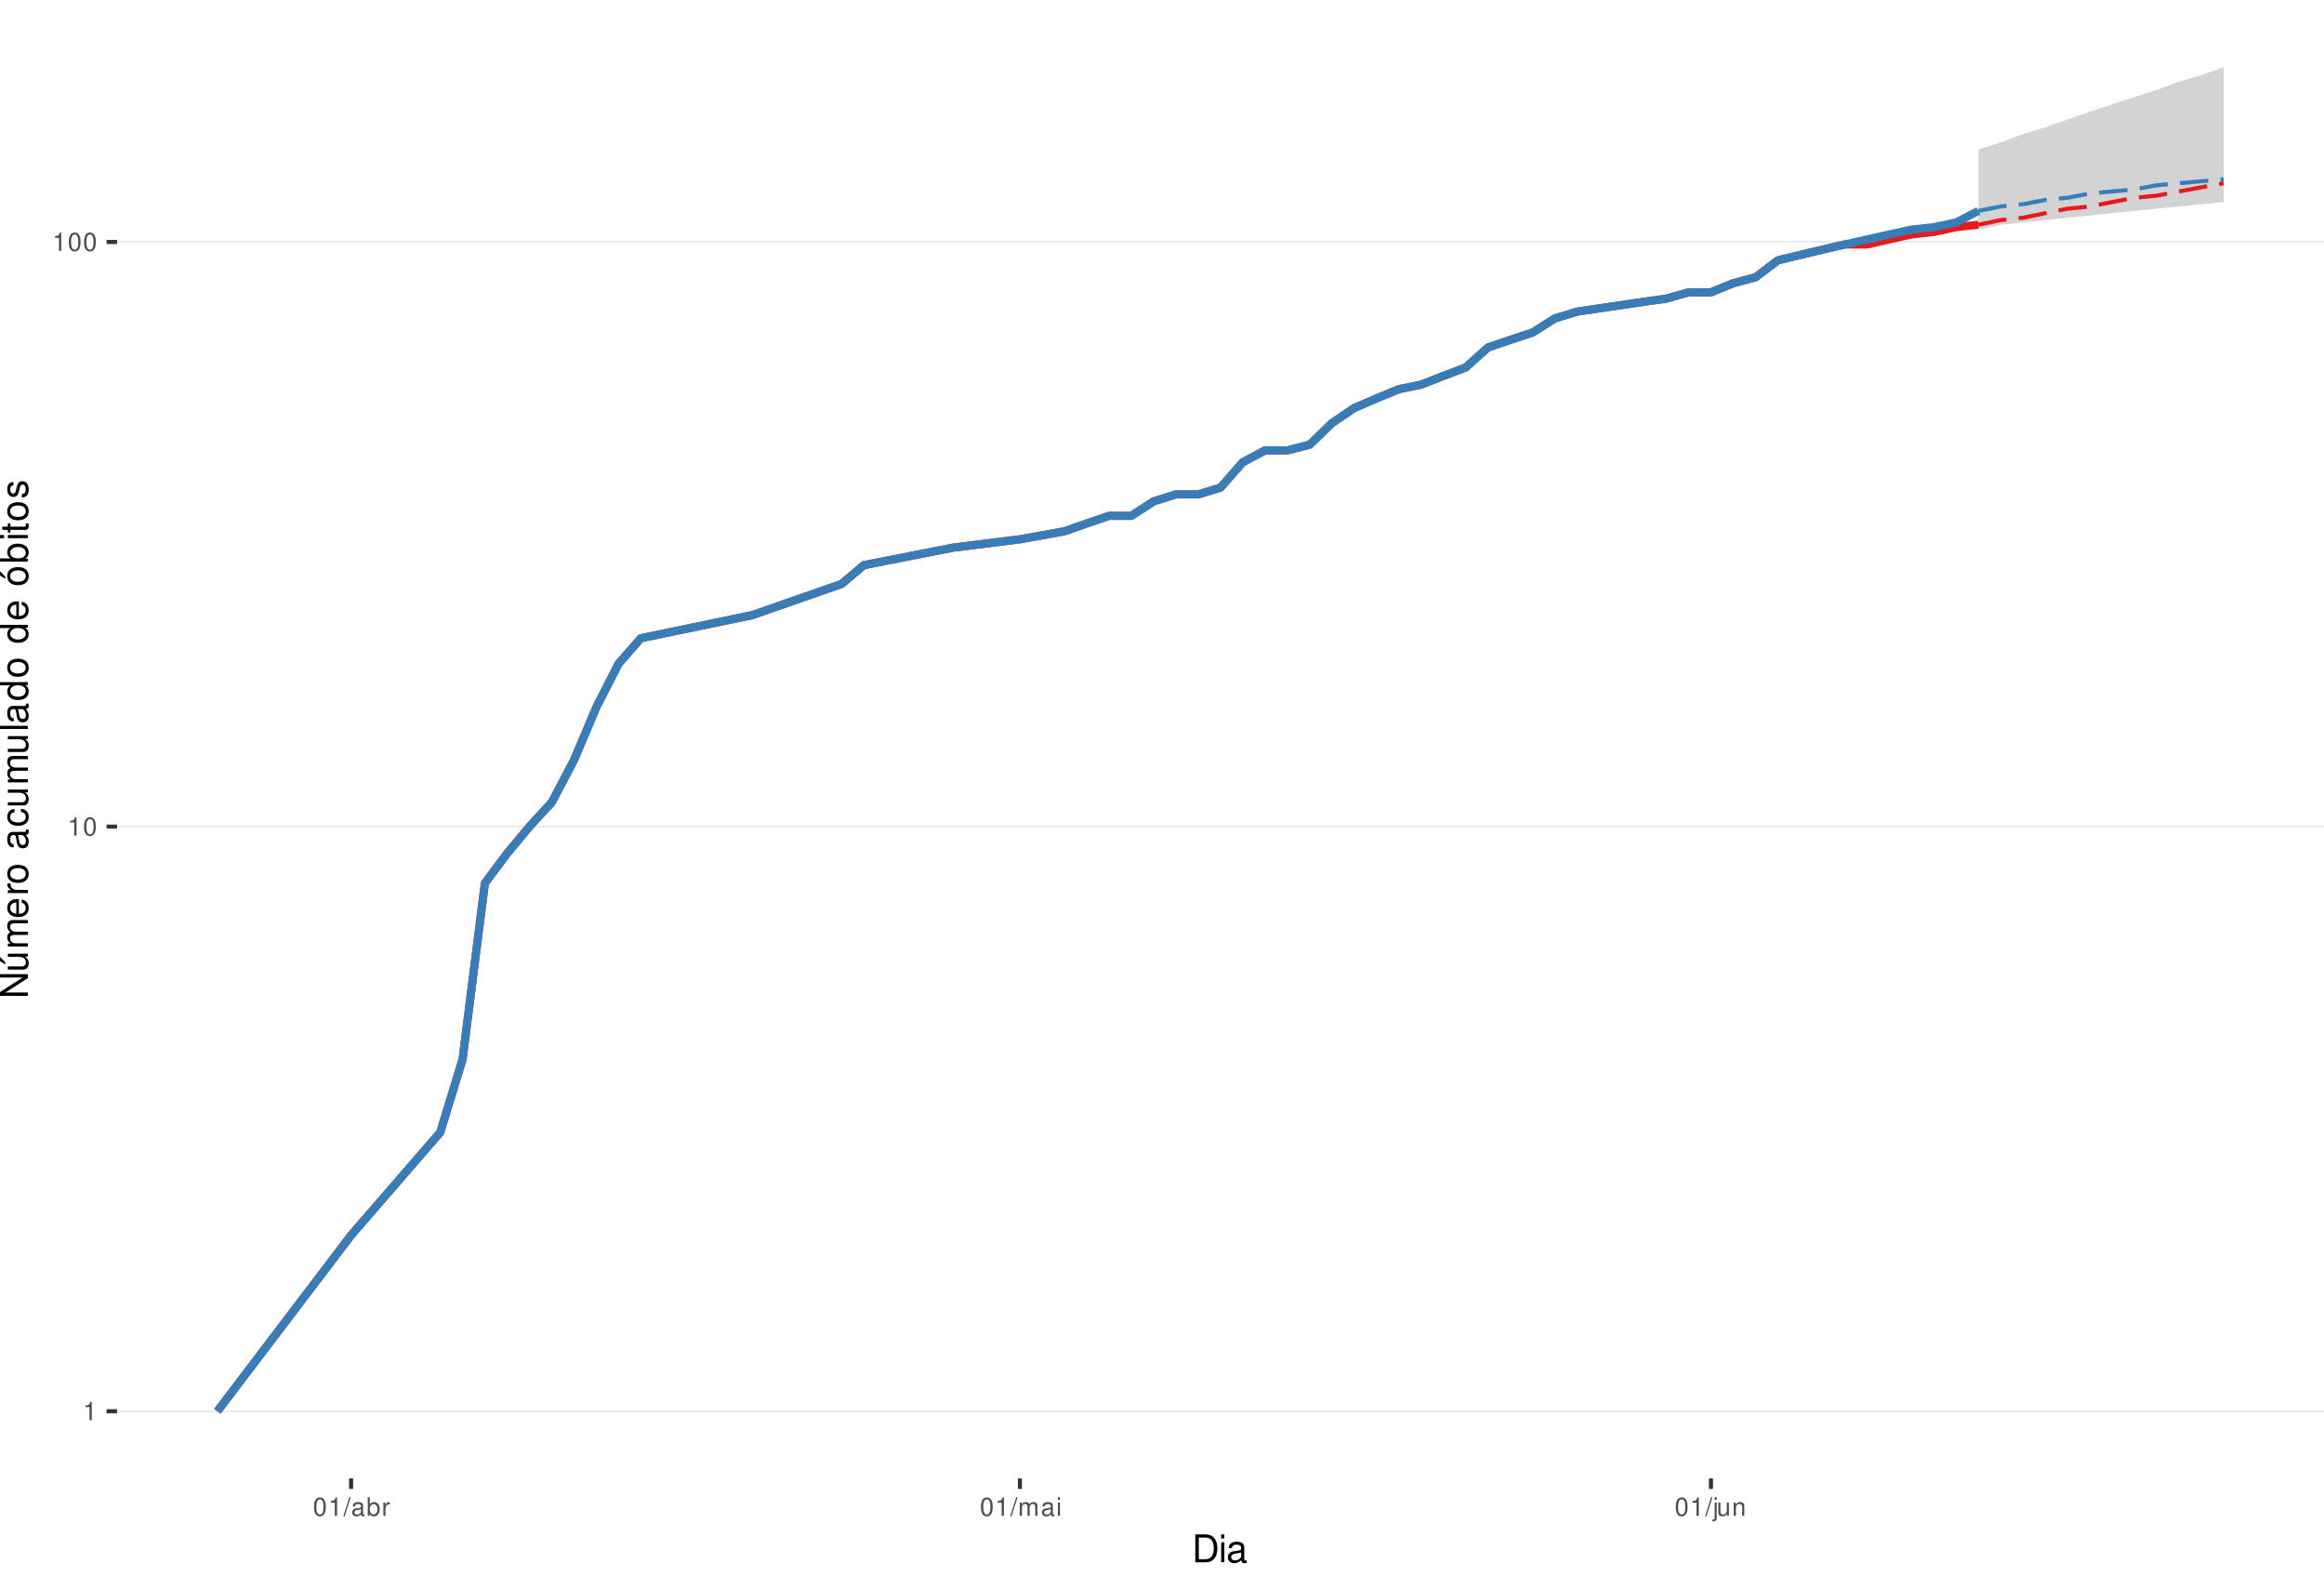
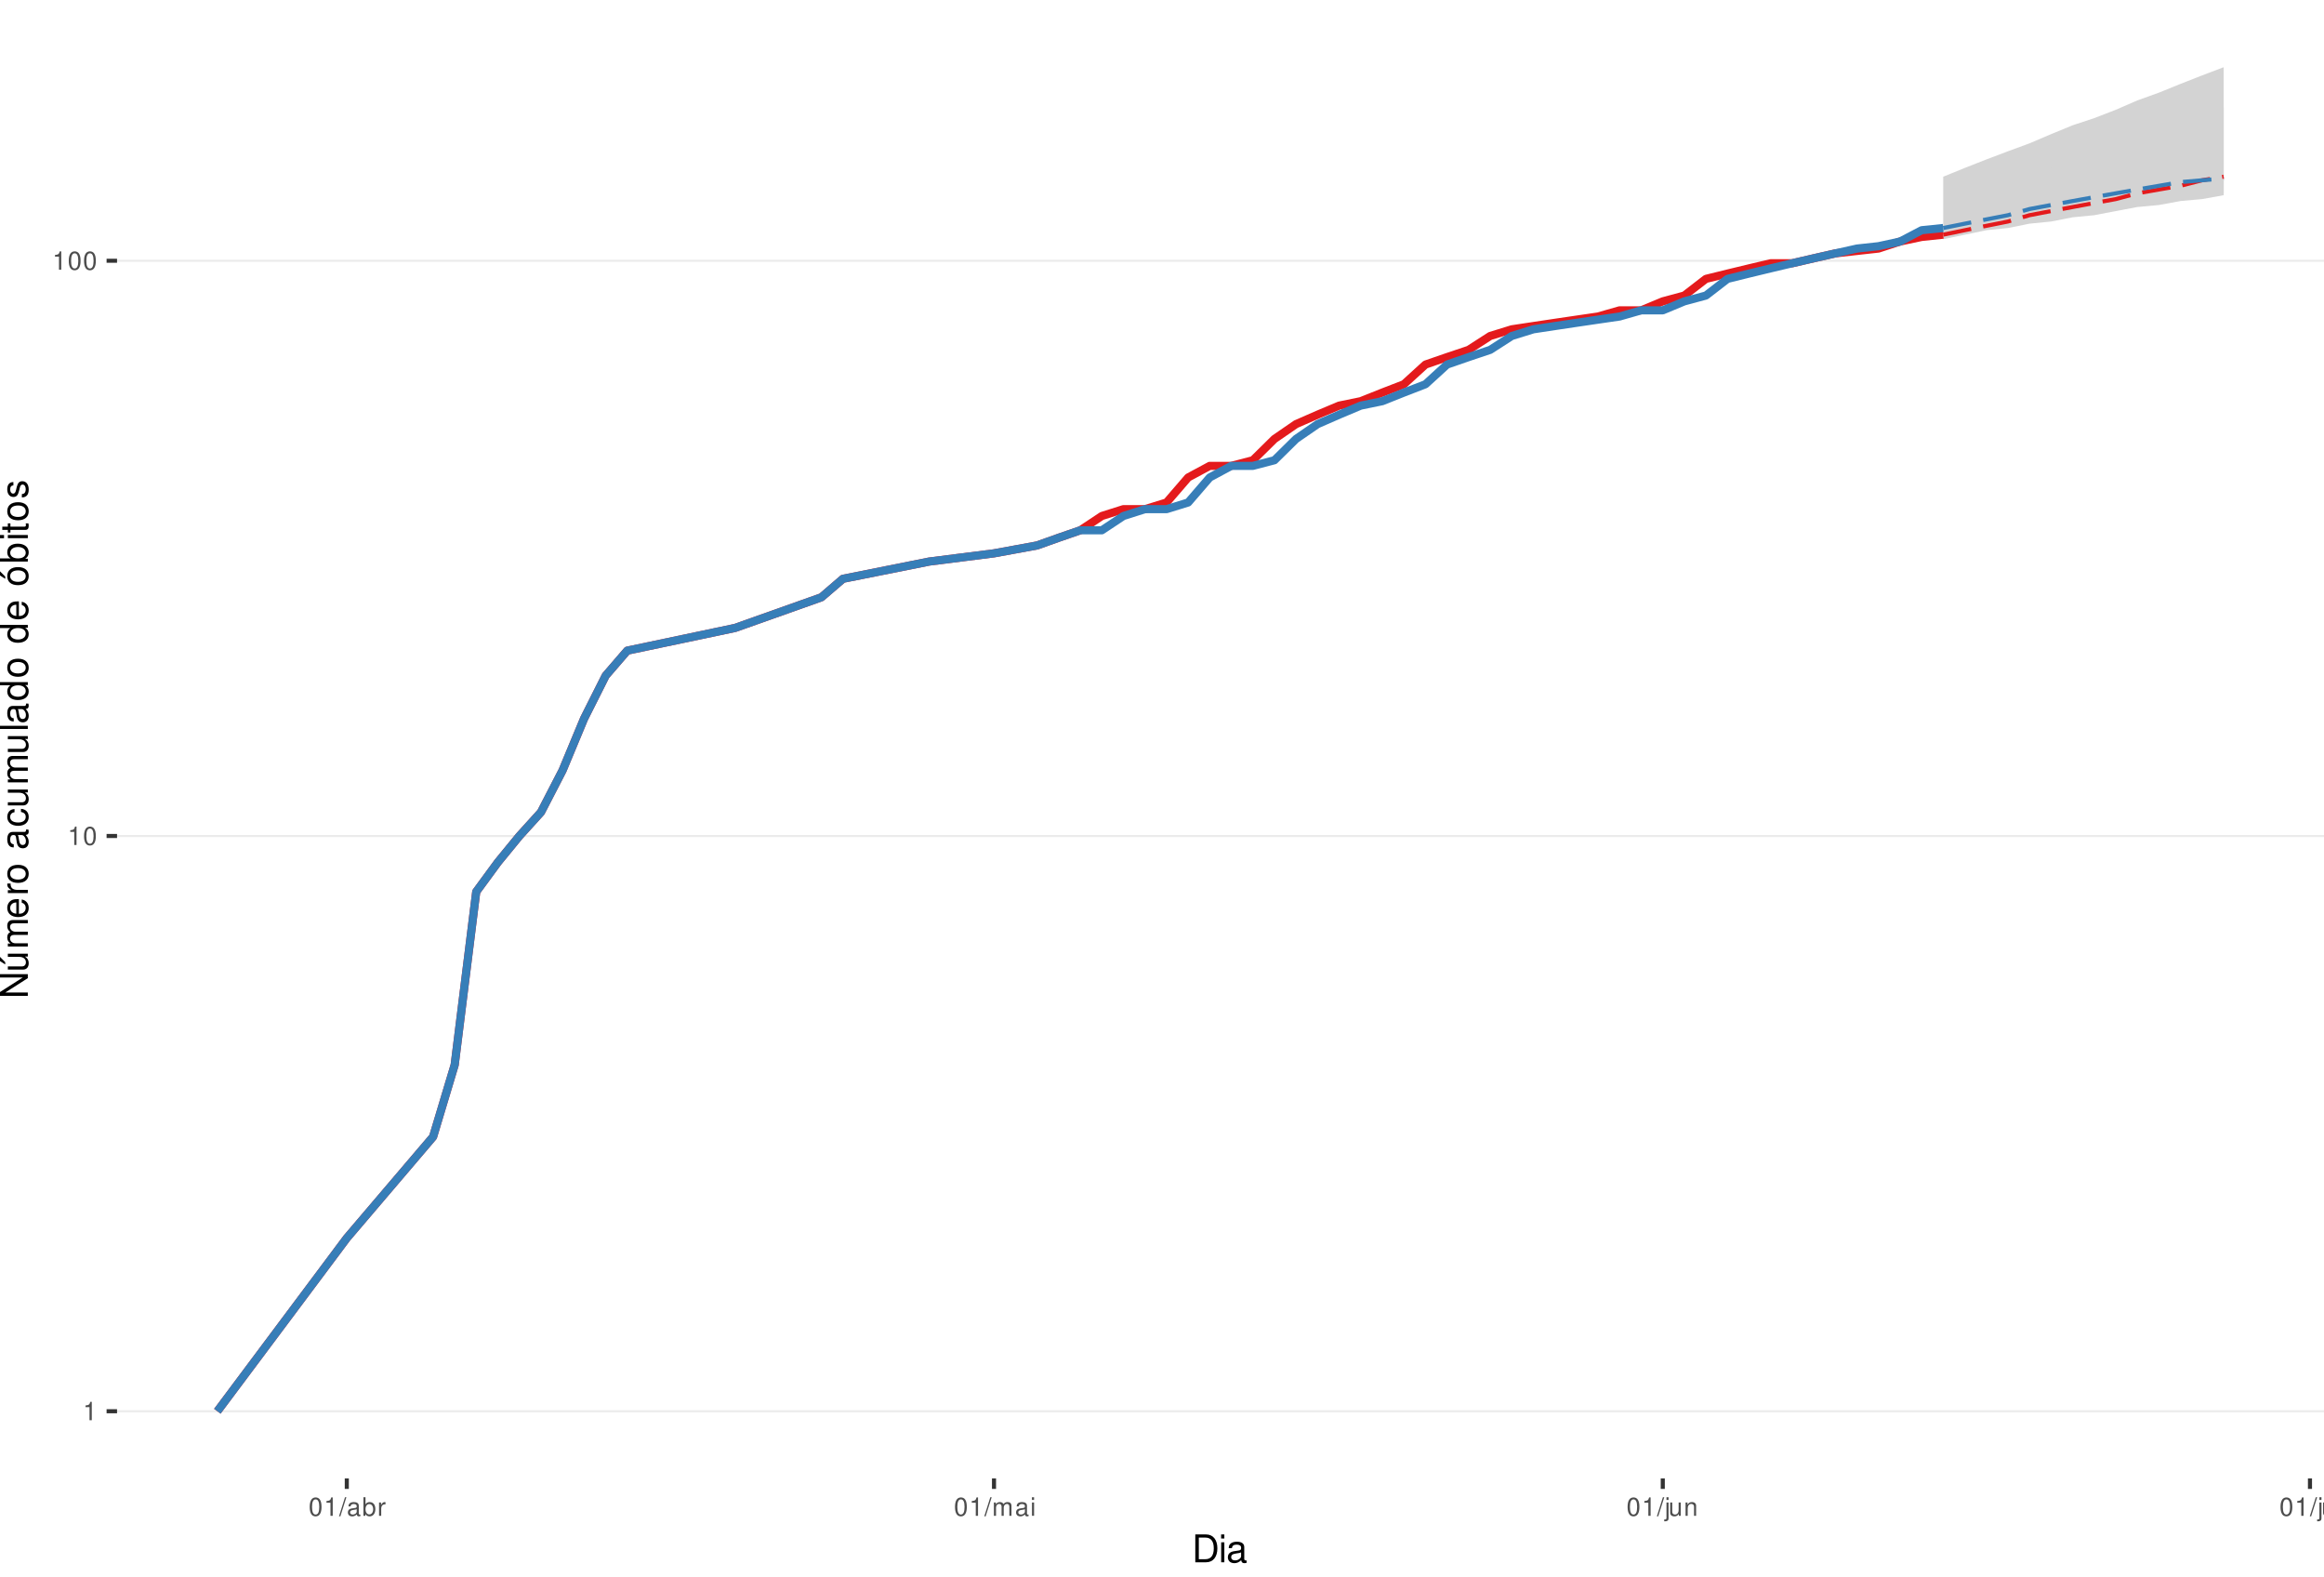
<svg xmlns="http://www.w3.org/2000/svg" xmlns:xlink="http://www.w3.org/1999/xlink" width="609pt" height="413pt" viewBox="0 0 609 413" version="1.1">
  <defs>
    <g>
      <symbol overflow="visible" id="glyph0-0">
        <path style="stroke:none;" d="" />
      </symbol>
      <symbol overflow="visible" id="glyph0-1">
        <path style="stroke:none;" d="M 1.719 -3.422 L 1.719 0 L 2.312 0 L 2.312 -4.812 L 1.922 -4.812 C 1.719 -4.078 1.578 -3.969 0.672 -3.859 L 0.672 -3.422 Z M 1.719 -3.422 " />
      </symbol>
      <symbol overflow="visible" id="glyph0-2">
        <path style="stroke:none;" d="M 1.828 -4.812 C 1.391 -4.812 0.984 -4.609 0.75 -4.281 C 0.438 -3.859 0.281 -3.219 0.281 -2.328 C 0.281 -0.703 0.812 0.156 1.828 0.156 C 2.828 0.156 3.375 -0.703 3.375 -2.297 C 3.375 -3.219 3.234 -3.844 2.922 -4.281 C 2.672 -4.625 2.281 -4.812 1.828 -4.812 Z M 1.828 -4.297 C 2.469 -4.297 2.781 -3.641 2.781 -2.344 C 2.781 -0.969 2.469 -0.328 1.812 -0.328 C 1.203 -0.328 0.891 -1 0.891 -2.328 C 0.891 -3.641 1.203 -4.297 1.828 -4.297 Z M 1.828 -4.297 " />
      </symbol>
      <symbol overflow="visible" id="glyph0-3">
        <path style="stroke:none;" d="M 1.531 -4.859 L -0.047 0.141 L 0.312 0.141 L 1.891 -4.859 Z M 1.531 -4.859 " />
      </symbol>
      <symbol overflow="visible" id="glyph0-4">
        <path style="stroke:none;" d="M 3.562 -0.328 C 3.5 -0.312 3.469 -0.312 3.438 -0.312 C 3.25 -0.312 3.141 -0.406 3.141 -0.578 L 3.141 -2.641 C 3.141 -3.25 2.688 -3.594 1.828 -3.594 C 1.312 -3.594 0.906 -3.438 0.672 -3.188 C 0.516 -3 0.453 -2.797 0.438 -2.453 L 0.984 -2.453 C 1.031 -2.875 1.297 -3.078 1.812 -3.078 C 2.312 -3.078 2.594 -2.891 2.594 -2.562 L 2.594 -2.406 C 2.578 -2.172 2.469 -2.078 2.016 -2.031 C 1.219 -1.922 1.109 -1.891 0.891 -1.812 C 0.484 -1.641 0.281 -1.328 0.281 -0.875 C 0.281 -0.25 0.719 0.156 1.422 0.156 C 1.859 0.156 2.219 0 2.609 -0.359 C 2.656 0 2.828 0.156 3.188 0.156 C 3.297 0.156 3.375 0.141 3.562 0.094 Z M 2.594 -1.094 C 2.594 -0.906 2.531 -0.797 2.375 -0.641 C 2.141 -0.438 1.875 -0.328 1.547 -0.328 C 1.109 -0.328 0.859 -0.547 0.859 -0.891 C 0.859 -1.266 1.094 -1.438 1.703 -1.531 C 2.297 -1.609 2.406 -1.641 2.594 -1.719 Z M 2.594 -1.094 " />
      </symbol>
      <symbol overflow="visible" id="glyph0-5">
        <path style="stroke:none;" d="M 0.359 -4.859 L 0.359 0 L 0.859 0 L 0.859 -0.453 C 1.125 -0.047 1.484 0.156 1.969 0.156 C 2.875 0.156 3.484 -0.594 3.484 -1.75 C 3.484 -2.891 2.922 -3.594 1.984 -3.594 C 1.516 -3.594 1.172 -3.406 0.906 -3.016 L 0.906 -4.859 Z M 1.891 -3.062 C 2.5 -3.062 2.906 -2.531 2.906 -1.703 C 2.906 -0.906 2.484 -0.359 1.891 -0.359 C 1.297 -0.359 0.906 -0.906 0.906 -1.719 C 0.906 -2.531 1.297 -3.062 1.891 -3.062 Z M 1.891 -3.062 " />
      </symbol>
      <symbol overflow="visible" id="glyph0-6">
        <path style="stroke:none;" d="M 0.453 -3.484 L 0.453 0 L 1.016 0 L 1.016 -1.812 C 1.031 -2.656 1.375 -3.016 2.141 -3 L 2.141 -3.562 C 2.047 -3.578 1.984 -3.594 1.922 -3.594 C 1.562 -3.594 1.297 -3.375 0.969 -2.859 L 0.969 -3.484 Z M 0.453 -3.484 " />
      </symbol>
      <symbol overflow="visible" id="glyph0-7">
        <path style="stroke:none;" d="M 0.469 -3.484 L 0.469 0 L 1.031 0 L 1.031 -2.188 C 1.031 -2.703 1.391 -3.109 1.844 -3.109 C 2.25 -3.109 2.484 -2.844 2.484 -2.406 L 2.484 0 L 3.047 0 L 3.047 -2.188 C 3.047 -2.703 3.422 -3.109 3.875 -3.109 C 4.266 -3.109 4.516 -2.844 4.516 -2.406 L 4.516 0 L 5.078 0 L 5.078 -2.609 C 5.078 -3.234 4.719 -3.594 4.062 -3.594 C 3.594 -3.594 3.312 -3.453 2.984 -3.062 C 2.781 -3.422 2.5 -3.594 2.047 -3.594 C 1.578 -3.594 1.266 -3.422 0.984 -3 L 0.984 -3.484 Z M 0.469 -3.484 " />
      </symbol>
      <symbol overflow="visible" id="glyph0-8">
        <path style="stroke:none;" d="M 1 -3.484 L 0.453 -3.484 L 0.453 0 L 1 0 Z M 1 -4.859 L 0.438 -4.859 L 0.438 -4.156 L 1 -4.156 Z M 1 -4.859 " />
      </symbol>
      <symbol overflow="visible" id="glyph0-9">
        <path style="stroke:none;" d="M 0.469 -3.484 L 0.469 0.5 C 0.469 0.859 0.359 0.969 0.016 0.969 C -0.031 0.969 -0.047 0.969 -0.125 0.953 L -0.125 1.438 C -0.047 1.438 -0.016 1.453 0.062 1.453 C 0.688 1.453 1.016 1.203 1.016 0.719 L 1.016 -3.484 Z M 1.016 -4.859 L 0.469 -4.859 L 0.469 -4.156 L 1.016 -4.156 Z M 1.016 -4.859 " />
      </symbol>
      <symbol overflow="visible" id="glyph0-10">
        <path style="stroke:none;" d="M 3.203 0 L 3.203 -3.484 L 2.656 -3.484 L 2.656 -1.516 C 2.656 -0.797 2.281 -0.328 1.703 -0.328 C 1.266 -0.328 0.984 -0.594 0.984 -1.016 L 0.984 -3.484 L 0.438 -3.484 L 0.438 -0.797 C 0.438 -0.219 0.859 0.156 1.547 0.156 C 2.062 0.156 2.391 -0.031 2.703 -0.484 L 2.703 0 Z M 3.203 0 " />
      </symbol>
      <symbol overflow="visible" id="glyph0-11">
        <path style="stroke:none;" d="M 0.469 -3.484 L 0.469 0 L 1.031 0 L 1.031 -1.922 C 1.031 -2.641 1.391 -3.109 1.969 -3.109 C 2.406 -3.109 2.688 -2.828 2.688 -2.422 L 2.688 0 L 3.234 0 L 3.234 -2.641 C 3.234 -3.219 2.812 -3.594 2.141 -3.594 C 1.625 -3.594 1.281 -3.391 0.984 -2.906 L 0.984 -3.484 Z M 0.469 -3.484 " />
      </symbol>
+       <symbol overflow="visible" id="glyph0-12">
+         <path style="stroke:none;" d="M 1.016 -4.859 L 0.453 -4.859 L 0.453 0 L 1.016 0 Z M 1.016 -4.859 " />
+       </symbol>
      <symbol overflow="visible" id="glyph1-0">
        <path style="stroke:none;" d="" />
      </symbol>
      <symbol overflow="visible" id="glyph1-1">
        <path style="stroke:none;" d="M 0.891 0 L 3.703 0 C 5.547 0 6.672 -1.375 6.672 -3.656 C 6.672 -5.906 5.547 -7.297 3.703 -7.297 L 0.891 -7.297 Z M 1.812 -0.812 L 1.812 -6.469 L 3.547 -6.469 C 4.984 -6.469 5.734 -5.5 5.734 -3.641 C 5.734 -1.797 4.984 -0.812 3.547 -0.812 Z M 1.812 -0.812 " />
      </symbol>
      <symbol overflow="visible" id="glyph1-2">
        <path style="stroke:none;" d="M 1.5 -5.234 L 0.672 -5.234 L 0.672 0 L 1.5 0 Z M 1.5 -7.297 L 0.656 -7.297 L 0.656 -6.234 L 1.5 -6.234 Z M 1.5 -7.297 " />
      </symbol>
      <symbol overflow="visible" id="glyph1-3">
        <path style="stroke:none;" d="M 5.344 -0.484 C 5.266 -0.469 5.219 -0.469 5.172 -0.469 C 4.875 -0.469 4.719 -0.625 4.719 -0.875 L 4.719 -3.953 C 4.719 -4.891 4.047 -5.391 2.75 -5.391 C 1.984 -5.391 1.375 -5.172 1.016 -4.781 C 0.766 -4.516 0.672 -4.203 0.656 -3.688 L 1.484 -3.688 C 1.562 -4.328 1.938 -4.625 2.719 -4.625 C 3.484 -4.625 3.891 -4.344 3.891 -3.844 L 3.891 -3.625 C 3.875 -3.266 3.703 -3.125 3.016 -3.047 C 1.844 -2.891 1.656 -2.844 1.344 -2.719 C 0.734 -2.453 0.422 -2 0.422 -1.312 C 0.422 -0.375 1.078 0.234 2.141 0.234 C 2.797 0.234 3.328 0 3.922 -0.547 C 3.984 0 4.234 0.234 4.781 0.234 C 4.953 0.234 5.062 0.203 5.344 0.141 Z M 3.891 -1.656 C 3.891 -1.375 3.812 -1.203 3.562 -0.969 C 3.219 -0.656 2.812 -0.5 2.312 -0.5 C 1.672 -0.5 1.297 -0.812 1.297 -1.344 C 1.297 -1.891 1.656 -2.172 2.547 -2.297 C 3.438 -2.422 3.609 -2.453 3.891 -2.594 Z M 3.891 -1.656 " />
      </symbol>
      <symbol overflow="visible" id="glyph2-0">
        <path style="stroke:none;" d="" />
      </symbol>
      <symbol overflow="visible" id="glyph2-1">
        <path style="stroke:none;" d="M -7.297 -6.453 L -7.297 -5.578 L -1.328 -5.578 L -7.297 -1.766 L -7.297 -0.766 L 0 -0.766 L 0 -1.641 L -5.906 -1.641 L 0 -5.406 L 0 -6.453 Z M -7.297 -6.453 " />
      </symbol>
      <symbol overflow="visible" id="glyph2-2">
        <path style="stroke:none;" d="M 0 -4.812 L -5.234 -4.812 L -5.234 -3.984 L -2.266 -3.984 C -1.203 -3.984 -0.5 -3.438 -0.5 -2.562 C -0.5 -1.906 -0.906 -1.484 -1.531 -1.484 L -5.234 -1.484 L -5.234 -0.656 L -1.203 -0.656 C -0.328 -0.656 0.234 -1.297 0.234 -2.312 C 0.234 -3.094 -0.047 -3.578 -0.734 -4.062 L 0 -4.062 Z M -7.406 -2.953 L -5.922 -2 L -5.922 -2.594 L -7.406 -4.094 Z M -7.406 -2.953 " />
      </symbol>
      <symbol overflow="visible" id="glyph2-3">
        <path style="stroke:none;" d="M -5.234 -0.703 L 0 -0.703 L 0 -1.547 L -3.297 -1.547 C -4.047 -1.547 -4.656 -2.094 -4.656 -2.766 C -4.656 -3.391 -4.281 -3.734 -3.609 -3.734 L 0 -3.734 L 0 -4.578 L -3.297 -4.578 C -4.047 -4.578 -4.656 -5.125 -4.656 -5.812 C -4.656 -6.422 -4.266 -6.781 -3.609 -6.781 L 0 -6.781 L 0 -7.625 L -3.938 -7.625 C -4.875 -7.625 -5.391 -7.078 -5.391 -6.094 C -5.391 -5.406 -5.188 -4.984 -4.594 -4.484 C -5.156 -4.188 -5.391 -3.766 -5.391 -3.078 C -5.391 -2.375 -5.125 -1.906 -4.5 -1.469 L -5.234 -1.469 Z M -5.234 -0.703 " />
      </symbol>
      <symbol overflow="visible" id="glyph2-4">
        <path style="stroke:none;" d="M -2.344 -5.125 C -3.141 -5.125 -3.625 -5.062 -4.016 -4.922 C -4.875 -4.578 -5.391 -3.781 -5.391 -2.797 C -5.391 -1.344 -4.281 -0.406 -2.547 -0.406 C -0.812 -0.406 0.234 -1.297 0.234 -2.781 C 0.234 -3.984 -0.453 -4.812 -1.594 -5.016 L -1.594 -4.188 C -0.906 -3.953 -0.547 -3.484 -0.547 -2.812 C -0.547 -2.281 -0.781 -1.828 -1.219 -1.547 C -1.516 -1.344 -1.812 -1.281 -2.344 -1.266 Z M -3.016 -1.297 C -3.984 -1.359 -4.625 -1.953 -4.625 -2.797 C -4.625 -3.641 -3.953 -4.234 -3.016 -4.234 Z M -3.016 -1.297 " />
      </symbol>
      <symbol overflow="visible" id="glyph2-5">
        <path style="stroke:none;" d="M -5.234 -0.688 L 0 -0.688 L 0 -1.531 L -2.719 -1.531 C -3.984 -1.547 -4.547 -2.062 -4.516 -3.203 L -5.359 -3.203 C -5.375 -3.062 -5.391 -2.984 -5.391 -2.891 C -5.391 -2.344 -5.062 -1.938 -4.297 -1.453 L -5.234 -1.453 Z M -5.234 -0.688 " />
      </symbol>
      <symbol overflow="visible" id="glyph2-6">
        <path style="stroke:none;" d="M -5.391 -2.719 C -5.391 -1.234 -4.344 -0.359 -2.578 -0.359 C -0.812 -0.359 0.234 -1.234 0.234 -2.734 C 0.234 -4.203 -0.812 -5.094 -2.547 -5.094 C -4.359 -5.094 -5.391 -4.234 -5.391 -2.719 Z M -4.625 -2.734 C -4.625 -3.672 -3.844 -4.234 -2.547 -4.234 C -1.312 -4.234 -0.547 -3.656 -0.547 -2.734 C -0.547 -1.797 -1.312 -1.234 -2.578 -1.234 C -3.844 -1.234 -4.625 -1.797 -4.625 -2.734 Z M -4.625 -2.734 " />
      </symbol>
      <symbol overflow="visible" id="glyph2-7">
        <path style="stroke:none;" d="" />
      </symbol>
      <symbol overflow="visible" id="glyph2-8">
        <path style="stroke:none;" d="M -0.484 -5.344 C -0.469 -5.266 -0.469 -5.219 -0.469 -5.172 C -0.469 -4.875 -0.625 -4.719 -0.875 -4.719 L -3.953 -4.719 C -4.891 -4.719 -5.391 -4.047 -5.391 -2.75 C -5.391 -1.984 -5.172 -1.375 -4.781 -1.016 C -4.516 -0.766 -4.203 -0.672 -3.688 -0.656 L -3.688 -1.484 C -4.328 -1.562 -4.625 -1.938 -4.625 -2.719 C -4.625 -3.484 -4.344 -3.891 -3.844 -3.891 L -3.625 -3.891 C -3.266 -3.875 -3.125 -3.703 -3.047 -3.016 C -2.891 -1.844 -2.844 -1.656 -2.719 -1.344 C -2.453 -0.734 -2 -0.422 -1.312 -0.422 C -0.375 -0.422 0.234 -1.078 0.234 -2.141 C 0.234 -2.797 0 -3.328 -0.547 -3.922 C 0 -3.984 0.234 -4.234 0.234 -4.781 C 0.234 -4.953 0.203 -5.062 0.141 -5.344 Z M -1.656 -3.891 C -1.375 -3.891 -1.203 -3.812 -0.969 -3.562 C -0.656 -3.219 -0.5 -2.812 -0.5 -2.312 C -0.5 -1.672 -0.812 -1.297 -1.344 -1.297 C -1.891 -1.297 -2.172 -1.656 -2.297 -2.547 C -2.422 -3.438 -2.453 -3.609 -2.594 -3.891 Z M -1.656 -3.891 " />
      </symbol>
      <symbol overflow="visible" id="glyph2-9">
        <path style="stroke:none;" d="M -3.484 -4.703 C -3.984 -4.672 -4.312 -4.562 -4.609 -4.359 C -5.094 -4 -5.391 -3.375 -5.391 -2.641 C -5.391 -1.219 -4.266 -0.312 -2.531 -0.312 C -0.844 -0.312 0.234 -1.203 0.234 -2.625 C 0.234 -3.875 -0.516 -4.672 -1.797 -4.766 L -1.797 -3.938 C -0.953 -3.797 -0.547 -3.359 -0.547 -2.656 C -0.547 -1.734 -1.297 -1.188 -2.531 -1.188 C -3.844 -1.188 -4.625 -1.719 -4.625 -2.625 C -4.625 -3.328 -4.203 -3.766 -3.484 -3.875 Z M -3.484 -4.703 " />
      </symbol>
      <symbol overflow="visible" id="glyph2-10">
        <path style="stroke:none;" d="M 0 -4.812 L -5.234 -4.812 L -5.234 -3.984 L -2.266 -3.984 C -1.203 -3.984 -0.5 -3.438 -0.5 -2.562 C -0.5 -1.906 -0.906 -1.484 -1.531 -1.484 L -5.234 -1.484 L -5.234 -0.656 L -1.203 -0.656 C -0.328 -0.656 0.234 -1.297 0.234 -2.312 C 0.234 -3.094 -0.047 -3.578 -0.734 -4.062 L 0 -4.062 Z M 0 -4.812 " />
      </symbol>
      <symbol overflow="visible" id="glyph2-11">
        <path style="stroke:none;" d="M -7.297 -1.516 L -7.297 -0.688 L 0 -0.688 L 0 -1.516 Z M -7.297 -1.516 " />
      </symbol>
      <symbol overflow="visible" id="glyph2-12">
        <path style="stroke:none;" d="M -7.297 -4.953 L -7.297 -4.125 L -4.578 -4.125 C -5.109 -3.766 -5.391 -3.203 -5.391 -2.516 C -5.391 -1.156 -4.297 -0.266 -2.625 -0.266 C -0.859 -0.266 0.234 -1.125 0.234 -2.547 C 0.234 -3.266 -0.047 -3.766 -0.688 -4.203 L 0 -4.203 L 0 -4.953 Z M -4.609 -2.656 C -4.609 -3.547 -3.812 -4.125 -2.562 -4.125 C -1.344 -4.125 -0.547 -3.547 -0.547 -2.656 C -0.547 -1.734 -1.359 -1.125 -2.578 -1.125 C -3.797 -1.125 -4.609 -1.734 -4.609 -2.656 Z M -4.609 -2.656 " />
      </symbol>
      <symbol overflow="visible" id="glyph2-13">
        <path style="stroke:none;" d="M -5.391 -2.719 C -5.391 -1.234 -4.344 -0.359 -2.578 -0.359 C -0.812 -0.359 0.234 -1.234 0.234 -2.734 C 0.234 -4.203 -0.812 -5.094 -2.547 -5.094 C -4.359 -5.094 -5.391 -4.234 -5.391 -2.719 Z M -4.625 -2.734 C -4.625 -3.672 -3.844 -4.234 -2.547 -4.234 C -1.312 -4.234 -0.547 -3.656 -0.547 -2.734 C -0.547 -1.797 -1.312 -1.234 -2.578 -1.234 C -3.844 -1.234 -4.625 -1.797 -4.625 -2.734 Z M -7.406 -2.984 L -5.922 -2.016 L -5.922 -2.625 L -7.406 -4.109 Z M -7.406 -2.984 " />
      </symbol>
      <symbol overflow="visible" id="glyph2-14">
        <path style="stroke:none;" d="M -7.297 -0.547 L 0 -0.547 L 0 -1.297 L -0.672 -1.297 C -0.062 -1.688 0.234 -2.219 0.234 -2.953 C 0.234 -4.328 -0.906 -5.234 -2.641 -5.234 C -4.344 -5.234 -5.391 -4.375 -5.391 -2.984 C -5.391 -2.266 -5.125 -1.766 -4.531 -1.375 L -7.297 -1.375 Z M -4.609 -2.828 C -4.609 -3.766 -3.797 -4.359 -2.547 -4.359 C -1.359 -4.359 -0.547 -3.734 -0.547 -2.828 C -0.547 -1.938 -1.344 -1.375 -2.578 -1.375 C -3.812 -1.375 -4.609 -1.938 -4.609 -2.828 Z M -4.609 -2.828 " />
      </symbol>
      <symbol overflow="visible" id="glyph2-15">
        <path style="stroke:none;" d="M -5.234 -1.5 L -5.234 -0.672 L 0 -0.672 L 0 -1.5 Z M -7.297 -1.5 L -7.297 -0.656 L -6.234 -0.656 L -6.234 -1.5 Z M -7.297 -1.5 " />
      </symbol>
      <symbol overflow="visible" id="glyph2-16">
        <path style="stroke:none;" d="M -5.234 -2.547 L -5.234 -1.688 L -6.688 -1.688 L -6.688 -0.844 L -5.234 -0.844 L -5.234 -0.141 L -4.562 -0.141 L -4.562 -0.844 L -0.594 -0.844 C -0.062 -0.844 0.234 -1.203 0.234 -1.859 C 0.234 -2.078 0.203 -2.266 0.156 -2.547 L -0.547 -2.547 C -0.516 -2.422 -0.5 -2.312 -0.5 -2.141 C -0.5 -1.781 -0.594 -1.688 -0.969 -1.688 L -4.562 -1.688 L -4.562 -2.547 Z M -5.234 -2.547 " />
      </symbol>
      <symbol overflow="visible" id="glyph2-17">
        <path style="stroke:none;" d="M -3.781 -4.375 C -4.812 -4.375 -5.391 -3.688 -5.391 -2.484 C -5.391 -1.266 -4.766 -0.469 -3.797 -0.469 C -2.969 -0.469 -2.578 -0.891 -2.281 -2.125 L -2.094 -2.906 C -1.953 -3.484 -1.734 -3.719 -1.375 -3.719 C -0.875 -3.719 -0.547 -3.234 -0.547 -2.5 C -0.547 -2.047 -0.672 -1.672 -0.891 -1.453 C -1.047 -1.328 -1.188 -1.266 -1.562 -1.219 L -1.562 -0.344 C -0.344 -0.375 0.234 -1.062 0.234 -2.438 C 0.234 -3.75 -0.422 -4.594 -1.438 -4.594 C -2.203 -4.594 -2.641 -4.156 -2.891 -3.109 L -3.078 -2.312 C -3.234 -1.625 -3.453 -1.344 -3.828 -1.344 C -4.312 -1.344 -4.625 -1.766 -4.625 -2.453 C -4.625 -3.125 -4.328 -3.484 -3.781 -3.5 Z M -3.781 -4.375 " />
      </symbol>
    </g>
    <clipPath id="clip1">
      <path d="M 30.672 0 L 609 0 L 609 387.328 L 30.672 387.328 Z M 30.672 0 " />
    </clipPath>
    <clipPath id="clip2">
      <path d="M 30.672 369 L 609 369 L 609 370 L 30.672 370 Z M 30.672 369 " />
    </clipPath>
    <clipPath id="clip3">
-       <path d="M 30.672 216 L 609 216 L 609 217 L 30.672 217 Z M 30.672 216 " />
+       <path d="M 30.672 218 L 609 218 L 609 220 L 30.672 220 Z M 30.672 218 " />
    </clipPath>
    <clipPath id="clip4">
-       <path d="M 30.672 63 L 609 63 L 609 64 L 30.672 64 Z M 30.672 63 " />
+       <path d="M 30.672 68 L 609 68 L 609 69 L 30.672 69 Z M 30.672 68 " />
    </clipPath>
  </defs>
  <g id="surface46">
    <rect x="0" y="0" width="609" height="413" style="fill:rgb(100%,100%,100%);fill-opacity:1;stroke:none;" />
    <rect x="0" y="0" width="609" height="413" style="fill:rgb(100%,100%,100%);fill-opacity:1;stroke:none;" />
    <path style="fill:none;stroke-width:1.067;stroke-linecap:round;stroke-linejoin:round;stroke:rgb(100%,100%,100%);stroke-opacity:1;stroke-miterlimit:10;" d="M 0 413 L 609 413 L 609 0 L 0 0 Z M 0 413 " />
    <g clip-path="url(#clip1)" clip-rule="nonzero">
      <path style=" stroke:none;fill-rule:nonzero;fill:rgb(100%,100%,100%);fill-opacity:1;" d="M 30.672 387.328 L 609 387.328 L 609 0 L 30.672 0 Z M 30.672 387.328 " />
    </g>
    <g clip-path="url(#clip2)" clip-rule="nonzero">
      <path style="fill:none;stroke-width:0.533;stroke-linecap:butt;stroke-linejoin:round;stroke:rgb(92.157%,92.157%,92.157%);stroke-opacity:1;stroke-miterlimit:10;" d="M 30.672 369.723 L 609 369.723 " />
    </g>
    <g clip-path="url(#clip3)" clip-rule="nonzero">
-       <path style="fill:none;stroke-width:0.533;stroke-linecap:butt;stroke-linejoin:round;stroke:rgb(92.157%,92.157%,92.157%);stroke-opacity:1;stroke-miterlimit:10;" d="M 30.672 216.551 L 609 216.551 " />
+       <path style="fill:none;stroke-width:0.533;stroke-linecap:butt;stroke-linejoin:round;stroke:rgb(92.157%,92.157%,92.157%);stroke-opacity:1;stroke-miterlimit:10;" d="M 30.672 219.016 L 609 219.016 " />
    </g>
    <g clip-path="url(#clip4)" clip-rule="nonzero">
-       <path style="fill:none;stroke-width:0.533;stroke-linecap:butt;stroke-linejoin:round;stroke:rgb(92.157%,92.157%,92.157%);stroke-opacity:1;stroke-miterlimit:10;" d="M 30.672 63.383 L 609 63.383 " />
-     </g>
-     <path style=" stroke:none;fill-rule:nonzero;fill:rgb(82.745%,82.745%,82.745%);fill-opacity:1;" d="M 518.453 39.125 L 524.297 37.301 L 530.137 35.094 L 535.98 33.375 L 541.82 31.289 L 547.66 29.27 L 553.504 27.305 L 559.344 25.398 L 565.188 23.547 L 571.027 21.387 L 576.871 19.641 L 582.711 17.605 L 582.711 52.938 L 576.871 53.508 L 571.027 54.086 L 565.188 54.664 L 559.344 55.25 L 553.504 55.844 L 547.66 56.438 L 535.98 57.648 L 530.137 58.262 L 524.297 58.879 L 518.453 60.137 Z M 518.453 39.125 " />
-     <path style=" stroke:none;fill-rule:nonzero;fill:rgb(82.745%,82.745%,82.745%);fill-opacity:1;" d="M 518.453 55.25 L 524.297 52.371 L 530.137 49.609 L 535.98 47.48 L 541.82 44.914 L 547.66 42.441 L 553.504 40.527 L 559.344 38.207 L 565.188 36.41 L 571.027 34.66 L 576.871 33.375 L 582.711 32.535 L 582.711 50.152 L 576.871 50.152 L 571.027 50.699 L 565.188 50.699 L 559.344 51.254 L 553.504 51.809 L 547.66 52.371 L 541.82 52.938 L 535.98 53.508 L 530.137 54.086 L 524.297 54.664 Z M 518.453 55.25 " />
-     <path style="fill:none;stroke-width:2.134;stroke-linecap:butt;stroke-linejoin:round;stroke:rgb(89.412%,10.196%,10.98%);stroke-opacity:1;stroke-miterlimit:10;" d="M 56.957 369.723 L 92.008 323.613 L 115.375 296.641 L 121.219 277.504 L 127.059 231.395 L 132.902 223.562 L 138.742 216.551 L 144.586 210.211 L 150.426 199.098 L 156.27 185.285 L 162.109 173.855 L 167.953 167.199 L 197.16 161.145 L 220.527 152.992 L 226.367 148.062 L 249.734 143.473 L 267.262 141.289 L 278.945 139.18 L 284.785 137.133 L 290.629 135.145 L 296.469 135.145 L 302.309 131.344 L 308.152 129.52 L 313.992 129.52 L 319.836 127.746 L 325.676 121.09 L 331.52 117.992 L 337.359 117.992 L 343.203 116.5 L 349.043 110.836 L 354.887 106.883 L 360.727 104.371 L 366.57 101.953 L 372.41 100.773 L 378.254 98.48 L 384.094 96.262 L 389.938 91.023 L 395.777 89.035 L 401.621 87.109 L 407.461 83.41 L 413.305 81.637 L 419.145 80.77 L 424.984 79.91 L 430.828 79.062 L 436.668 78.227 L 442.512 76.582 L 448.352 76.582 L 454.195 74.191 L 460.035 72.645 L 465.879 68.207 L 471.719 66.793 L 477.562 65.406 L 483.402 64.051 L 489.246 64.051 L 495.086 62.719 L 500.93 61.414 L 506.77 60.773 L 512.613 59.504 L 518.453 58.879 " />
-     <path style="fill:none;stroke-width:1.067;stroke-linecap:butt;stroke-linejoin:round;stroke:rgb(89.412%,10.196%,10.98%);stroke-opacity:1;stroke-dasharray:7.469,3.201;stroke-miterlimit:10;" d="M 518.453 58.879 L 524.297 57.648 L 530.137 57.043 L 535.98 55.844 L 541.82 54.664 L 547.66 54.086 L 553.504 52.938 L 559.344 51.809 L 565.188 51.254 L 571.027 50.152 L 576.871 49.07 L 582.711 48.008 " />
-     <path style="fill:none;stroke-width:2.134;stroke-linecap:butt;stroke-linejoin:round;stroke:rgb(21.569%,49.412%,72.157%);stroke-opacity:1;stroke-miterlimit:10;" d="M 56.957 369.723 L 92.008 323.613 L 115.375 296.641 L 121.219 277.504 L 127.059 231.395 L 132.902 223.562 L 138.742 216.551 L 144.586 210.211 L 150.426 199.098 L 156.27 185.285 L 162.109 173.855 L 167.953 167.199 L 197.16 161.145 L 220.527 152.992 L 226.367 148.062 L 249.734 143.473 L 267.262 141.289 L 278.945 139.18 L 284.785 137.133 L 290.629 135.145 L 296.469 135.145 L 302.309 131.344 L 308.152 129.52 L 313.992 129.52 L 319.836 127.746 L 325.676 121.09 L 331.52 117.992 L 337.359 117.992 L 343.203 116.5 L 349.043 110.836 L 354.887 106.883 L 360.727 104.371 L 366.57 101.953 L 372.41 100.773 L 378.254 98.48 L 384.094 96.262 L 389.938 91.023 L 395.777 89.035 L 401.621 87.109 L 407.461 83.41 L 413.305 81.637 L 419.145 80.77 L 424.984 79.91 L 430.828 79.062 L 436.668 78.227 L 442.512 76.582 L 448.352 76.582 L 454.195 74.191 L 460.035 72.645 L 465.879 68.207 L 471.719 66.793 L 477.562 65.406 L 483.402 64.051 L 489.246 62.719 L 495.086 61.414 L 500.93 60.137 L 506.77 59.504 L 512.613 58.262 L 518.453 55.25 " />
-     <path style="fill:none;stroke-width:1.067;stroke-linecap:butt;stroke-linejoin:round;stroke:rgb(21.569%,49.412%,72.157%);stroke-opacity:1;stroke-dasharray:7.469,3.201;stroke-miterlimit:10;" d="M 518.453 55.25 L 524.297 54.086 L 530.137 53.508 L 535.98 52.371 L 541.82 51.809 L 547.66 50.699 L 553.504 50.152 L 559.344 49.609 L 565.188 48.539 L 571.027 48.008 L 576.871 47.48 L 582.711 46.961 " />
+       <path style="fill:none;stroke-width:0.533;stroke-linecap:butt;stroke-linejoin:round;stroke:rgb(92.157%,92.157%,92.157%);stroke-opacity:1;stroke-miterlimit:10;" d="M 30.672 68.312 L 609 68.312 " />
+     </g>
+     <path style=" stroke:none;fill-rule:nonzero;fill:rgb(82.745%,82.745%,82.745%);fill-opacity:1;" d="M 509.219 46.289 L 514.875 43.992 L 520.527 41.773 L 526.18 39.629 L 531.832 37.551 L 537.484 35.141 L 543.141 32.816 L 548.793 30.941 L 554.445 28.758 L 560.098 26.301 L 565.754 24.27 L 571.406 21.973 L 577.059 19.754 L 582.711 17.605 L 582.711 51.141 L 577.059 52.156 L 571.406 52.668 L 565.754 53.707 L 560.098 54.234 L 554.445 55.297 L 548.793 56.379 L 543.141 56.926 L 537.484 58.035 L 531.832 58.598 L 526.18 59.734 L 520.527 60.312 L 514.875 61.48 L 509.219 62.672 Z M 509.219 46.289 " />
+     <path style=" stroke:none;fill-rule:nonzero;fill:rgb(82.745%,82.745%,82.745%);fill-opacity:1;" d="M 509.219 59.734 L 514.875 56.379 L 520.527 53.188 L 526.18 50.141 L 531.832 46.758 L 537.484 43.992 L 543.141 41.34 L 548.793 38.789 L 554.445 36.336 L 560.098 34.355 L 565.754 32.059 L 571.406 30.207 L 577.059 28.758 L 582.711 28.047 L 582.711 50.641 L 577.059 50.641 L 571.406 51.141 L 565.754 51.645 L 560.098 52.668 L 554.445 53.188 L 548.793 54.234 L 543.141 54.762 L 537.484 55.836 L 531.832 56.379 L 526.18 56.926 L 520.527 58.035 L 514.875 58.598 Z M 509.219 59.734 " />
+     <path style="fill:none;stroke-width:2.134;stroke-linecap:butt;stroke-linejoin:round;stroke:rgb(89.412%,10.196%,10.98%);stroke-opacity:1;stroke-miterlimit:10;" d="M 56.957 369.723 L 90.879 324.355 L 113.492 297.816 L 119.145 278.988 L 124.797 233.621 L 130.453 225.914 L 136.105 219.016 L 141.758 212.781 L 147.41 201.844 L 153.062 188.254 L 158.719 177.008 L 164.371 170.457 L 192.637 164.504 L 215.25 156.48 L 220.902 151.629 L 243.516 147.113 L 260.477 144.965 L 271.781 142.891 L 277.438 140.875 L 283.09 138.922 L 288.742 135.18 L 294.395 133.387 L 300.051 133.387 L 305.703 131.641 L 311.355 125.09 L 317.008 122.047 L 322.664 122.047 L 328.316 120.574 L 333.969 115 L 339.621 111.113 L 345.273 108.641 L 350.93 106.262 L 356.582 105.102 L 362.234 102.848 L 367.887 100.664 L 373.543 95.508 L 379.195 93.555 L 384.848 91.656 L 390.5 88.02 L 396.156 86.273 L 401.809 85.418 L 407.461 84.574 L 413.113 83.742 L 418.77 82.918 L 424.422 81.301 L 430.074 81.301 L 435.727 78.949 L 441.379 77.426 L 447.035 73.062 L 452.688 71.668 L 458.34 70.305 L 463.992 68.969 L 469.648 68.969 L 475.301 67.66 L 480.953 66.379 L 486.605 65.746 L 492.262 65.117 L 497.914 63.273 L 503.566 62.074 L 509.219 61.48 " />
+     <path style="fill:none;stroke-width:1.067;stroke-linecap:butt;stroke-linejoin:round;stroke:rgb(89.412%,10.196%,10.98%);stroke-opacity:1;stroke-dasharray:7.469,3.201;stroke-miterlimit:10;" d="M 509.219 61.48 L 514.875 60.312 L 520.527 59.164 L 526.18 58.035 L 531.832 56.379 L 537.484 55.297 L 543.141 54.234 L 548.793 53.188 L 554.445 52.156 L 560.098 50.641 L 565.754 49.648 L 571.406 48.672 L 577.059 47.23 L 582.711 46.289 " />
+     <path style="fill:none;stroke-width:2.134;stroke-linecap:butt;stroke-linejoin:round;stroke:rgb(21.569%,49.412%,72.157%);stroke-opacity:1;stroke-miterlimit:10;" d="M 56.957 369.723 L 90.879 324.355 L 113.492 297.816 L 119.145 278.988 L 124.797 233.621 L 130.453 225.914 L 136.105 219.016 L 141.758 212.781 L 147.41 201.844 L 153.062 188.254 L 158.719 177.008 L 164.371 170.457 L 192.637 164.504 L 215.25 156.48 L 220.902 151.629 L 243.516 147.113 L 260.477 144.965 L 271.781 142.891 L 277.438 140.875 L 283.09 138.922 L 288.742 138.922 L 294.395 135.18 L 300.051 133.387 L 305.703 133.387 L 311.355 131.641 L 317.008 125.09 L 322.664 122.047 L 328.316 122.047 L 333.969 120.574 L 339.621 115 L 345.273 111.113 L 350.93 108.641 L 356.582 106.262 L 362.234 105.102 L 367.887 102.848 L 373.543 100.664 L 379.195 95.508 L 384.848 93.555 L 390.5 91.656 L 396.156 88.02 L 401.809 86.273 L 407.461 85.418 L 413.113 84.574 L 418.77 83.742 L 424.422 82.918 L 430.074 81.301 L 435.727 81.301 L 441.379 78.949 L 447.035 77.426 L 452.688 73.062 L 458.34 71.668 L 463.992 70.305 L 469.648 68.969 L 475.301 67.66 L 480.953 66.379 L 486.605 65.117 L 492.262 64.5 L 497.914 63.273 L 503.566 60.312 L 509.219 59.734 " />
+     <path style="fill:none;stroke-width:1.067;stroke-linecap:butt;stroke-linejoin:round;stroke:rgb(21.569%,49.412%,72.157%);stroke-opacity:1;stroke-dasharray:7.469,3.201;stroke-miterlimit:10;" d="M 509.219 59.734 L 514.875 58.598 L 520.527 57.48 L 526.18 56.379 L 531.832 54.762 L 537.484 53.707 L 543.141 52.668 L 548.793 51.645 L 554.445 50.641 L 560.098 49.648 L 565.754 48.672 L 571.406 47.707 L 577.059 47.23 L 582.711 46.758 " />
    <g style="fill:rgb(30.196%,30.196%,30.196%);fill-opacity:1;">
      <use xlink:href="#glyph0-1" x="21.738" y="372.07" />
    </g>
    <g style="fill:rgb(30.196%,30.196%,30.196%);fill-opacity:1;">
-       <use xlink:href="#glyph0-1" x="17.738" y="218.898" />
-       <use xlink:href="#glyph0-2" x="21.738" y="218.898" />
-     </g>
-     <g style="fill:rgb(30.196%,30.196%,30.196%);fill-opacity:1;">
-       <use xlink:href="#glyph0-1" x="13.738" y="65.73" />
-       <use xlink:href="#glyph0-2" x="17.738" y="65.73" />
-       <use xlink:href="#glyph0-2" x="21.738" y="65.73" />
+       <use xlink:href="#glyph0-1" x="17.738" y="221.363" />
+       <use xlink:href="#glyph0-2" x="21.738" y="221.363" />
+     </g>
+     <g style="fill:rgb(30.196%,30.196%,30.196%);fill-opacity:1;">
+       <use xlink:href="#glyph0-1" x="13.738" y="70.66" />
+       <use xlink:href="#glyph0-2" x="17.738" y="70.66" />
+       <use xlink:href="#glyph0-2" x="21.738" y="70.66" />
    </g>
    <path style="fill:none;stroke-width:1.067;stroke-linecap:butt;stroke-linejoin:round;stroke:rgb(20%,20%,20%);stroke-opacity:1;stroke-miterlimit:10;" d="M 27.93 369.723 L 30.672 369.723 " />
-     <path style="fill:none;stroke-width:1.067;stroke-linecap:butt;stroke-linejoin:round;stroke:rgb(20%,20%,20%);stroke-opacity:1;stroke-miterlimit:10;" d="M 27.93 216.551 L 30.672 216.551 " />
-     <path style="fill:none;stroke-width:1.067;stroke-linecap:butt;stroke-linejoin:round;stroke:rgb(20%,20%,20%);stroke-opacity:1;stroke-miterlimit:10;" d="M 27.93 63.383 L 30.672 63.383 " />
-     <path style="fill:none;stroke-width:1.067;stroke-linecap:butt;stroke-linejoin:round;stroke:rgb(20%,20%,20%);stroke-opacity:1;stroke-miterlimit:10;" d="M 92.008 390.07 L 92.008 387.328 " />
-     <path style="fill:none;stroke-width:1.067;stroke-linecap:butt;stroke-linejoin:round;stroke:rgb(20%,20%,20%);stroke-opacity:1;stroke-miterlimit:10;" d="M 267.262 390.07 L 267.262 387.328 " />
-     <path style="fill:none;stroke-width:1.067;stroke-linecap:butt;stroke-linejoin:round;stroke:rgb(20%,20%,20%);stroke-opacity:1;stroke-miterlimit:10;" d="M 448.352 390.07 L 448.352 387.328 " />
-     <g style="fill:rgb(30.196%,30.196%,30.196%);fill-opacity:1;">
-       <use xlink:href="#glyph0-2" x="82.008" y="397.109" />
-       <use xlink:href="#glyph0-1" x="86.008" y="397.109" />
-       <use xlink:href="#glyph0-3" x="90.008" y="397.109" />
-       <use xlink:href="#glyph0-4" x="92.008" y="397.109" />
-       <use xlink:href="#glyph0-5" x="96.008" y="397.109" />
-       <use xlink:href="#glyph0-6" x="100.008" y="397.109" />
-     </g>
-     <g style="fill:rgb(30.196%,30.196%,30.196%);fill-opacity:1;">
-       <use xlink:href="#glyph0-2" x="256.762" y="397.109" />
-       <use xlink:href="#glyph0-1" x="260.762" y="397.109" />
-       <use xlink:href="#glyph0-3" x="264.762" y="397.109" />
-       <use xlink:href="#glyph0-7" x="266.762" y="397.109" />
-       <use xlink:href="#glyph0-4" x="272.762" y="397.109" />
-       <use xlink:href="#glyph0-8" x="276.762" y="397.109" />
-     </g>
-     <g style="fill:rgb(30.196%,30.196%,30.196%);fill-opacity:1;">
-       <use xlink:href="#glyph0-2" x="438.852" y="397.109" />
-       <use xlink:href="#glyph0-1" x="442.852" y="397.109" />
-       <use xlink:href="#glyph0-3" x="446.852" y="397.109" />
-       <use xlink:href="#glyph0-9" x="448.852" y="397.109" />
-       <use xlink:href="#glyph0-10" x="449.852" y="397.109" />
-       <use xlink:href="#glyph0-11" x="453.852" y="397.109" />
+     <path style="fill:none;stroke-width:1.067;stroke-linecap:butt;stroke-linejoin:round;stroke:rgb(20%,20%,20%);stroke-opacity:1;stroke-miterlimit:10;" d="M 27.93 219.016 L 30.672 219.016 " />
+     <path style="fill:none;stroke-width:1.067;stroke-linecap:butt;stroke-linejoin:round;stroke:rgb(20%,20%,20%);stroke-opacity:1;stroke-miterlimit:10;" d="M 27.93 68.312 L 30.672 68.312 " />
+     <path style="fill:none;stroke-width:1.067;stroke-linecap:butt;stroke-linejoin:round;stroke:rgb(20%,20%,20%);stroke-opacity:1;stroke-miterlimit:10;" d="M 90.879 390.07 L 90.879 387.328 " />
+     <path style="fill:none;stroke-width:1.067;stroke-linecap:butt;stroke-linejoin:round;stroke:rgb(20%,20%,20%);stroke-opacity:1;stroke-miterlimit:10;" d="M 260.477 390.07 L 260.477 387.328 " />
+     <path style="fill:none;stroke-width:1.067;stroke-linecap:butt;stroke-linejoin:round;stroke:rgb(20%,20%,20%);stroke-opacity:1;stroke-miterlimit:10;" d="M 435.727 390.07 L 435.727 387.328 " />
+     <path style="fill:none;stroke-width:1.067;stroke-linecap:butt;stroke-linejoin:round;stroke:rgb(20%,20%,20%);stroke-opacity:1;stroke-miterlimit:10;" d="M 605.324 390.07 L 605.324 387.328 " />
+     <g style="fill:rgb(30.196%,30.196%,30.196%);fill-opacity:1;">
+       <use xlink:href="#glyph0-2" x="80.879" y="397.109" />
+       <use xlink:href="#glyph0-1" x="84.879" y="397.109" />
+       <use xlink:href="#glyph0-3" x="88.879" y="397.109" />
+       <use xlink:href="#glyph0-4" x="90.879" y="397.109" />
+       <use xlink:href="#glyph0-5" x="94.879" y="397.109" />
+       <use xlink:href="#glyph0-6" x="98.879" y="397.109" />
+     </g>
+     <g style="fill:rgb(30.196%,30.196%,30.196%);fill-opacity:1;">
+       <use xlink:href="#glyph0-2" x="249.977" y="397.109" />
+       <use xlink:href="#glyph0-1" x="253.977" y="397.109" />
+       <use xlink:href="#glyph0-3" x="257.977" y="397.109" />
+       <use xlink:href="#glyph0-7" x="259.977" y="397.109" />
+       <use xlink:href="#glyph0-4" x="265.977" y="397.109" />
+       <use xlink:href="#glyph0-8" x="269.977" y="397.109" />
+     </g>
+     <g style="fill:rgb(30.196%,30.196%,30.196%);fill-opacity:1;">
+       <use xlink:href="#glyph0-2" x="426.227" y="397.109" />
+       <use xlink:href="#glyph0-1" x="430.227" y="397.109" />
+       <use xlink:href="#glyph0-3" x="434.227" y="397.109" />
+       <use xlink:href="#glyph0-9" x="436.227" y="397.109" />
+       <use xlink:href="#glyph0-10" x="437.227" y="397.109" />
+       <use xlink:href="#glyph0-11" x="441.227" y="397.109" />
+     </g>
+     <g style="fill:rgb(30.196%,30.196%,30.196%);fill-opacity:1;">
+       <use xlink:href="#glyph0-2" x="597.324" y="397.109" />
+       <use xlink:href="#glyph0-1" x="601.324" y="397.109" />
+       <use xlink:href="#glyph0-3" x="605.324" y="397.109" />
+       <use xlink:href="#glyph0-9" x="607.324" y="397.109" />
+       <use xlink:href="#glyph0-10" x="608.324" y="397.109" />
+       <use xlink:href="#glyph0-12" x="612.324" y="397.109" />
    </g>
    <g style="fill:rgb(0%,0%,0%);fill-opacity:1;">
      <use xlink:href="#glyph1-1" x="312.336" y="409.29" />
      <use xlink:href="#glyph1-2" x="319.336" y="409.29" />
      <use xlink:href="#glyph1-3" x="321.336" y="409.29" />
    </g>
    <g style="fill:rgb(0%,0%,0%);fill-opacity:1;">
      <use xlink:href="#glyph2-1" x="7.29" y="261.664" />
      <use xlink:href="#glyph2-2" x="7.29" y="254.664" />
      <use xlink:href="#glyph2-3" x="7.29" y="248.664" />
      <use xlink:href="#glyph2-4" x="7.29" y="240.664" />
      <use xlink:href="#glyph2-5" x="7.29" y="234.664" />
      <use xlink:href="#glyph2-6" x="7.29" y="231.664" />
      <use xlink:href="#glyph2-7" x="7.29" y="225.664" />
      <use xlink:href="#glyph2-8" x="7.29" y="222.664" />
      <use xlink:href="#glyph2-9" x="7.29" y="216.664" />
      <use xlink:href="#glyph2-10" x="7.29" y="211.664" />
      <use xlink:href="#glyph2-3" x="7.29" y="205.664" />
      <use xlink:href="#glyph2-10" x="7.29" y="197.664" />
      <use xlink:href="#glyph2-11" x="7.29" y="191.664" />
      <use xlink:href="#glyph2-8" x="7.29" y="189.664" />
      <use xlink:href="#glyph2-12" x="7.29" y="183.664" />
      <use xlink:href="#glyph2-6" x="7.29" y="177.664" />
      <use xlink:href="#glyph2-7" x="7.29" y="171.664" />
      <use xlink:href="#glyph2-12" x="7.29" y="168.664" />
      <use xlink:href="#glyph2-4" x="7.29" y="162.664" />
      <use xlink:href="#glyph2-7" x="7.29" y="156.664" />
      <use xlink:href="#glyph2-13" x="7.29" y="153.664" />
      <use xlink:href="#glyph2-14" x="7.29" y="147.664" />
      <use xlink:href="#glyph2-15" x="7.29" y="141.664" />
      <use xlink:href="#glyph2-16" x="7.29" y="139.664" />
      <use xlink:href="#glyph2-6" x="7.29" y="136.664" />
      <use xlink:href="#glyph2-17" x="7.29" y="130.664" />
    </g>
  </g>
</svg>
